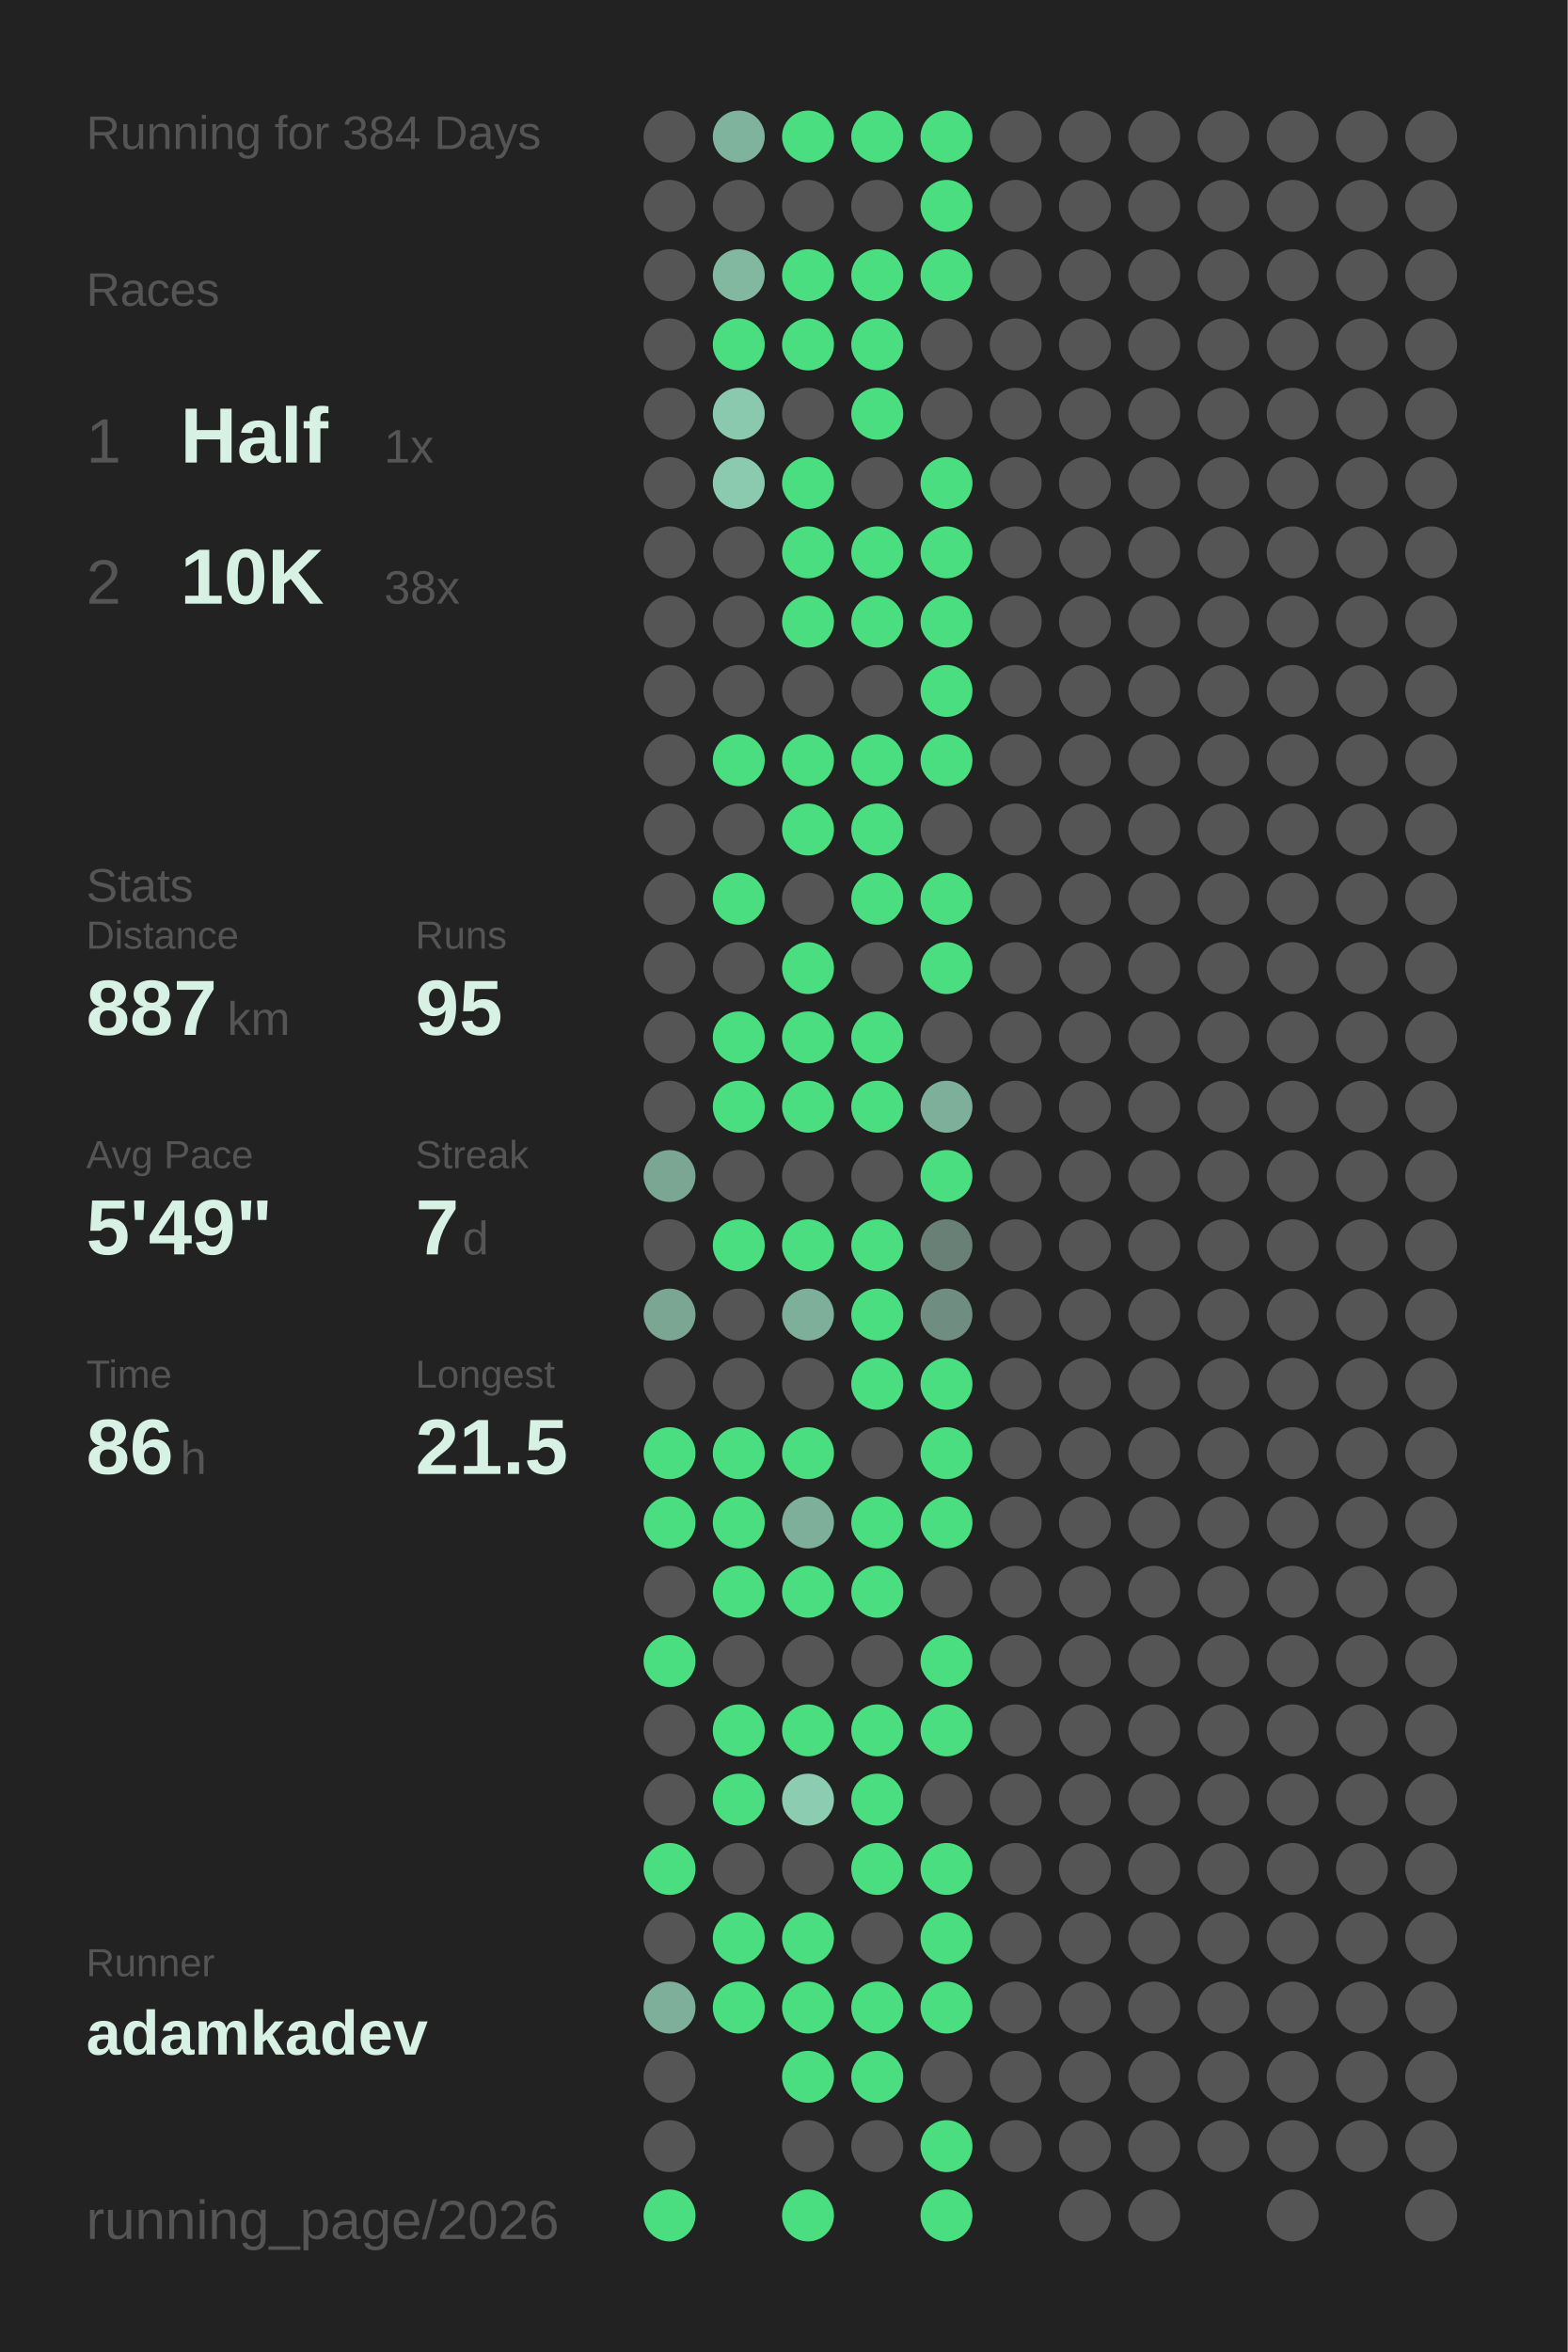
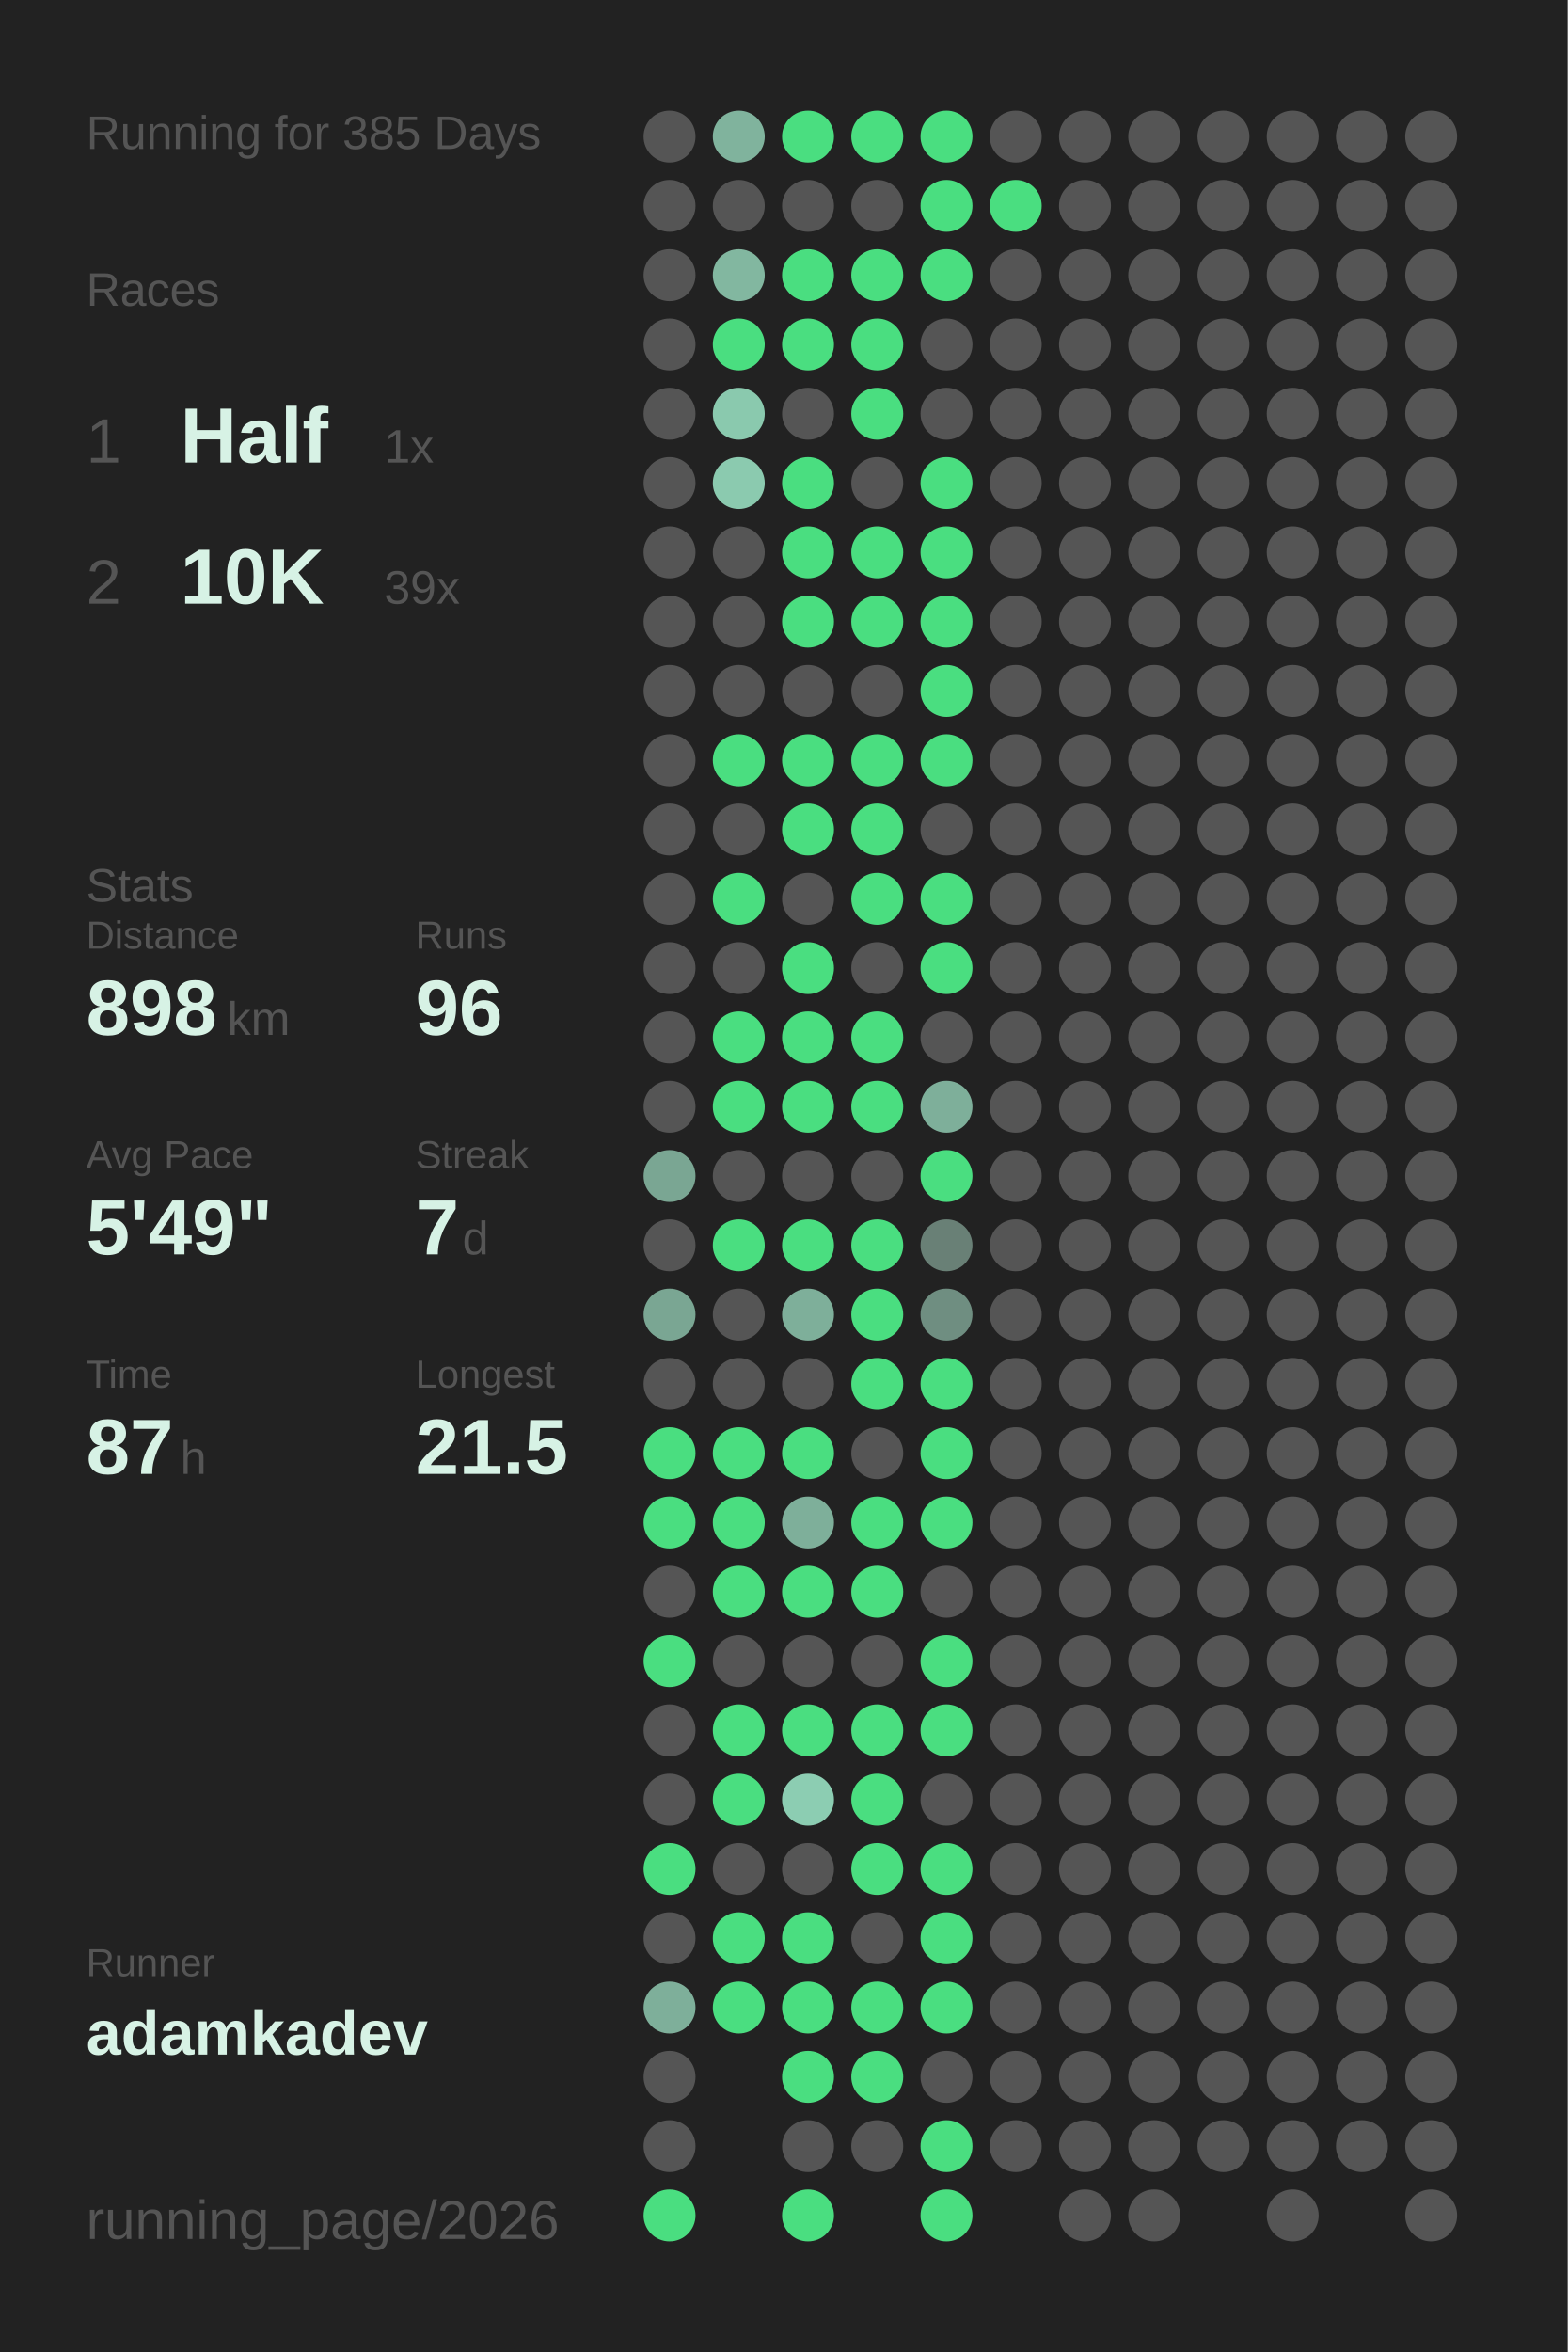
<svg xmlns="http://www.w3.org/2000/svg" baseProfile="full" height="300mm" version="1.1" viewBox="0,0,200,300" width="200mm">
  <defs />
  <rect fill="#222222" height="300" width="200" x="0" y="0" />
-   <text fill="#555555" style="font-size:6px; font-family:Arial;" x="11" y="19">Running for 384 Days</text>
+   <text fill="#555555" style="font-size:6px; font-family:Arial;" x="11" y="19">Running for 385 Days</text>
  <text fill="#555555" style="font-size:6px; font-family:Arial;" x="11" y="39">Races</text>
  <text fill="#555555" style="font-size:8px; font-family:Arial;" x="11" y="59">1</text>
  <text fill="#D7F2E5" style="font-size:10px; font-family:Arial; font-weight:bold;" x="23" y="59">Half</text>
  <text fill="#555555" style="font-size:6px; font-family:Arial;" x="49" y="59">1x</text>
  <text fill="#555555" style="font-size:8px; font-family:Arial;" x="11" y="77">2</text>
  <text fill="#D7F2E5" style="font-size:10px; font-family:Arial; font-weight:bold;" x="23" y="77">10K</text>
-   <text fill="#555555" style="font-size:6px; font-family:Arial;" x="49" y="77">38x</text>
+   <text fill="#555555" style="font-size:6px; font-family:Arial;" x="49" y="77">39x</text>
  <text fill="#555555" style="font-size:6px; font-family:Arial;" x="11" y="115">Stats</text>
  <text fill="#555555" style="font-size:5px; font-family:Arial;" x="11" y="121">Distance</text>
-   <text fill="#D7F2E5" style="font-size:10px; font-family:Arial; font-weight:bold;" x="11" y="132">887</text>
+   <text fill="#D7F2E5" style="font-size:10px; font-family:Arial; font-weight:bold;" x="11" y="132">898</text>
  <text fill="#555555" style="font-size:6px; font-family:Arial;" x="29" y="132">km</text>
  <text fill="#555555" style="font-size:5px; font-family:Arial;" x="53" y="121">Runs</text>
-   <text fill="#D7F2E5" style="font-size:10px; font-family:Arial; font-weight:bold;" x="53" y="132">95</text>
+   <text fill="#D7F2E5" style="font-size:10px; font-family:Arial; font-weight:bold;" x="53" y="132">96</text>
  <text fill="#555555" style="font-size:5px; font-family:Arial;" x="11" y="149">Avg Pace</text>
  <text fill="#D7F2E5" style="font-size:10px; font-family:Arial; font-weight:bold;" x="11" y="160">5'49"</text>
  <text fill="#555555" style="font-size:5px; font-family:Arial;" x="53" y="149">Streak</text>
  <text fill="#D7F2E5" style="font-size:10px; font-family:Arial; font-weight:bold;" x="53" y="160">7</text>
  <text fill="#555555" style="font-size:6px; font-family:Arial;" x="59" y="160">d</text>
  <text fill="#555555" style="font-size:5px; font-family:Arial;" x="11" y="177">Time</text>
-   <text fill="#D7F2E5" style="font-size:10px; font-family:Arial; font-weight:bold;" x="11" y="188">86</text>
+   <text fill="#D7F2E5" style="font-size:10px; font-family:Arial; font-weight:bold;" x="11" y="188">87</text>
  <text fill="#555555" style="font-size:6px; font-family:Arial;" x="23" y="188">h</text>
  <text fill="#555555" style="font-size:5px; font-family:Arial;" x="53" y="177">Longest</text>
  <text fill="#D7F2E5" style="font-size:10px; font-family:Arial; font-weight:bold;" x="53" y="188">21.5</text>
  <text fill="#555555" style="font-size:5px; font-family:Arial;" x="11" y="252.065">Runner</text>
  <text fill="#D7F2E5" style="font-size:8px; font-family:Arial; font-weight:bold;" x="11" y="262.065">adamkadev</text>
  <text fill="#555555" style="font-size:7px; font-family:Arial;" x="11" y="285.581">running_page/2026</text>
  <circle cx="85.417" cy="17.419" fill="#555555" r="3.312" />
  <circle cx="85.417" cy="26.258" fill="#555555" r="3.312" />
  <circle cx="85.417" cy="35.097" fill="#555555" r="3.312" />
  <circle cx="85.417" cy="43.935" fill="#555555" r="3.312" />
  <circle cx="85.417" cy="52.774" fill="#555555" r="3.312" />
  <circle cx="85.417" cy="61.613" fill="#555555" r="3.312" />
  <circle cx="85.417" cy="70.452" fill="#555555" r="3.312" />
  <circle cx="85.417" cy="79.29" fill="#555555" r="3.312" />
  <circle cx="85.417" cy="88.129" fill="#555555" r="3.312" />
  <circle cx="85.417" cy="96.968" fill="#555555" r="3.312" />
  <circle cx="85.417" cy="105.806" fill="#555555" r="3.312" />
  <circle cx="85.417" cy="114.645" fill="#555555" r="3.312" />
  <circle cx="85.417" cy="123.484" fill="#555555" r="3.312" />
  <circle cx="85.417" cy="132.323" fill="#555555" r="3.312" />
  <circle cx="85.417" cy="141.161" fill="#555555" r="3.312" />
  <circle cx="85.417" cy="150" fill="#7aa693" r="3.312" />
  <circle cx="85.417" cy="158.839" fill="#555555" r="3.312" />
  <circle cx="85.417" cy="167.677" fill="#7aa693" r="3.312" />
  <circle cx="85.417" cy="176.516" fill="#555555" r="3.312" />
  <circle cx="85.417" cy="185.355" fill="#4ADE80" r="3.312" />
  <circle cx="85.417" cy="194.194" fill="#4ADE80" r="3.312" />
  <circle cx="85.417" cy="203.032" fill="#555555" r="3.312" />
  <circle cx="85.417" cy="211.871" fill="#4ADE80" r="3.312" />
  <circle cx="85.417" cy="220.71" fill="#555555" r="3.312" />
  <circle cx="85.417" cy="229.548" fill="#555555" r="3.312" />
  <circle cx="85.417" cy="238.387" fill="#4ADE80" r="3.312" />
  <circle cx="85.417" cy="247.226" fill="#555555" r="3.312" />
  <circle cx="85.417" cy="256.065" fill="#7eaf9a" r="3.312" />
  <circle cx="85.417" cy="264.903" fill="#555555" r="3.312" />
  <circle cx="85.417" cy="273.742" fill="#555555" r="3.312" />
  <circle cx="85.417" cy="282.581" fill="#4ADE80" r="3.312" />
  <circle cx="94.25" cy="17.419" fill="#80b39d" r="3.312" />
  <circle cx="94.25" cy="26.258" fill="#555555" r="3.312" />
  <circle cx="94.25" cy="35.097" fill="#82b7a0" r="3.312" />
  <circle cx="94.25" cy="43.935" fill="#4ADE80" r="3.312" />
  <circle cx="94.25" cy="52.774" fill="#8ac9ae" r="3.312" />
  <circle cx="94.25" cy="61.613" fill="#8bcaaf" r="3.312" />
  <circle cx="94.25" cy="70.452" fill="#555555" r="3.312" />
  <circle cx="94.25" cy="79.29" fill="#555555" r="3.312" />
  <circle cx="94.25" cy="88.129" fill="#555555" r="3.312" />
  <circle cx="94.25" cy="96.968" fill="#4ADE80" r="3.312" />
  <circle cx="94.25" cy="105.806" fill="#555555" r="3.312" />
  <circle cx="94.25" cy="114.645" fill="#4ADE80" r="3.312" />
  <circle cx="94.25" cy="123.484" fill="#555555" r="3.312" />
  <circle cx="94.25" cy="132.323" fill="#4ADE80" r="3.312" />
  <circle cx="94.25" cy="141.161" fill="#4ADE80" r="3.312" />
  <circle cx="94.25" cy="150" fill="#555555" r="3.312" />
  <circle cx="94.25" cy="158.839" fill="#4ADE80" r="3.312" />
  <circle cx="94.25" cy="167.677" fill="#555555" r="3.312" />
  <circle cx="94.25" cy="176.516" fill="#555555" r="3.312" />
  <circle cx="94.25" cy="185.355" fill="#4ADE80" r="3.312" />
  <circle cx="94.25" cy="194.194" fill="#4ADE80" r="3.312" />
  <circle cx="94.25" cy="203.032" fill="#4ADE80" r="3.312" />
  <circle cx="94.25" cy="211.871" fill="#555555" r="3.312" />
  <circle cx="94.25" cy="220.71" fill="#4ADE80" r="3.312" />
  <circle cx="94.25" cy="229.548" fill="#4ADE80" r="3.312" />
  <circle cx="94.25" cy="238.387" fill="#555555" r="3.312" />
  <circle cx="94.25" cy="247.226" fill="#4ADE80" r="3.312" />
  <circle cx="94.25" cy="256.065" fill="#4ADE80" r="3.312" />
  <circle cx="103.083" cy="17.419" fill="#4ADE80" r="3.312" />
  <circle cx="103.083" cy="26.258" fill="#555555" r="3.312" />
  <circle cx="103.083" cy="35.097" fill="#4ADE80" r="3.312" />
  <circle cx="103.083" cy="43.935" fill="#4ADE80" r="3.312" />
  <circle cx="103.083" cy="52.774" fill="#555555" r="3.312" />
  <circle cx="103.083" cy="61.613" fill="#4ADE80" r="3.312" />
  <circle cx="103.083" cy="70.452" fill="#4ADE80" r="3.312" />
  <circle cx="103.083" cy="79.29" fill="#4ADE80" r="3.312" />
  <circle cx="103.083" cy="88.129" fill="#555555" r="3.312" />
  <circle cx="103.083" cy="96.968" fill="#4ADE80" r="3.312" />
  <circle cx="103.083" cy="105.806" fill="#4ADE80" r="3.312" />
  <circle cx="103.083" cy="114.645" fill="#555555" r="3.312" />
  <circle cx="103.083" cy="123.484" fill="#4ADE80" r="3.312" />
  <circle cx="103.083" cy="132.323" fill="#4ADE80" r="3.312" />
  <circle cx="103.083" cy="141.161" fill="#4ADE80" r="3.312" />
  <circle cx="103.083" cy="150" fill="#555555" r="3.312" />
  <circle cx="103.083" cy="158.839" fill="#4ADE80" r="3.312" />
  <circle cx="103.083" cy="167.677" fill="#7eaf9a" r="3.312" />
  <circle cx="103.083" cy="176.516" fill="#555555" r="3.312" />
  <circle cx="103.083" cy="185.355" fill="#4ADE80" r="3.312" />
  <circle cx="103.083" cy="194.194" fill="#7eaf9a" r="3.312" />
  <circle cx="103.083" cy="203.032" fill="#4ADE80" r="3.312" />
  <circle cx="103.083" cy="211.871" fill="#555555" r="3.312" />
  <circle cx="103.083" cy="220.71" fill="#4ADE80" r="3.312" />
  <circle cx="103.083" cy="229.548" fill="#8ccdb2" r="3.312" />
  <circle cx="103.083" cy="238.387" fill="#555555" r="3.312" />
  <circle cx="103.083" cy="247.226" fill="#4ADE80" r="3.312" />
  <circle cx="103.083" cy="256.065" fill="#4ADE80" r="3.312" />
  <circle cx="103.083" cy="264.903" fill="#4ADE80" r="3.312" />
  <circle cx="103.083" cy="273.742" fill="#555555" r="3.312" />
  <circle cx="103.083" cy="282.581" fill="#4ADE80" r="3.312" />
  <circle cx="111.917" cy="17.419" fill="#4ADE80" r="3.312" />
  <circle cx="111.917" cy="26.258" fill="#555555" r="3.312" />
  <circle cx="111.917" cy="35.097" fill="#4ADE80" r="3.312" />
  <circle cx="111.917" cy="43.935" fill="#4ADE80" r="3.312" />
  <circle cx="111.917" cy="52.774" fill="#4ADE80" r="3.312" />
  <circle cx="111.917" cy="61.613" fill="#555555" r="3.312" />
  <circle cx="111.917" cy="70.452" fill="#4ADE80" r="3.312" />
  <circle cx="111.917" cy="79.29" fill="#4ADE80" r="3.312" />
  <circle cx="111.917" cy="88.129" fill="#555555" r="3.312" />
  <circle cx="111.917" cy="96.968" fill="#4ADE80" r="3.312" />
  <circle cx="111.917" cy="105.806" fill="#4ADE80" r="3.312" />
  <circle cx="111.917" cy="114.645" fill="#4ADE80" r="3.312" />
  <circle cx="111.917" cy="123.484" fill="#555555" r="3.312" />
  <circle cx="111.917" cy="132.323" fill="#4ADE80" r="3.312" />
  <circle cx="111.917" cy="141.161" fill="#4ADE80" r="3.312" />
  <circle cx="111.917" cy="150" fill="#555555" r="3.312" />
  <circle cx="111.917" cy="158.839" fill="#4ADE80" r="3.312" />
  <circle cx="111.917" cy="167.677" fill="#4ADE80" r="3.312" />
  <circle cx="111.917" cy="176.516" fill="#4ADE80" r="3.312" />
  <circle cx="111.917" cy="185.355" fill="#555555" r="3.312" />
  <circle cx="111.917" cy="194.194" fill="#4ADE80" r="3.312" />
  <circle cx="111.917" cy="203.032" fill="#4ADE80" r="3.312" />
  <circle cx="111.917" cy="211.871" fill="#555555" r="3.312" />
  <circle cx="111.917" cy="220.71" fill="#4ADE80" r="3.312" />
  <circle cx="111.917" cy="229.548" fill="#4ADE80" r="3.312" />
  <circle cx="111.917" cy="238.387" fill="#4ADE80" r="3.312" />
  <circle cx="111.917" cy="247.226" fill="#555555" r="3.312" />
  <circle cx="111.917" cy="256.065" fill="#4ADE80" r="3.312" />
  <circle cx="111.917" cy="264.903" fill="#4ADE80" r="3.312" />
  <circle cx="111.917" cy="273.742" fill="#555555" r="3.312" />
  <circle cx="120.75" cy="17.419" fill="#4ADE80" r="3.312" />
  <circle cx="120.75" cy="26.258" fill="#4ADE80" r="3.312" />
  <circle cx="120.75" cy="35.097" fill="#4ADE80" r="3.312" />
  <circle cx="120.75" cy="43.935" fill="#555555" r="3.312" />
  <circle cx="120.75" cy="52.774" fill="#555555" r="3.312" />
  <circle cx="120.75" cy="61.613" fill="#4ADE80" r="3.312" />
  <circle cx="120.75" cy="70.452" fill="#4ADE80" r="3.312" />
  <circle cx="120.75" cy="79.29" fill="#4ADE80" r="3.312" />
  <circle cx="120.75" cy="88.129" fill="#4ADE80" r="3.312" />
  <circle cx="120.75" cy="96.968" fill="#4ADE80" r="3.312" />
  <circle cx="120.75" cy="105.806" fill="#555555" r="3.312" />
  <circle cx="120.75" cy="114.645" fill="#4ADE80" r="3.312" />
  <circle cx="120.75" cy="123.484" fill="#4ADE80" r="3.312" />
  <circle cx="120.75" cy="132.323" fill="#555555" r="3.312" />
  <circle cx="120.75" cy="141.161" fill="#7eaf9a" r="3.312" />
  <circle cx="120.75" cy="150" fill="#4ADE80" r="3.312" />
  <circle cx="120.75" cy="158.839" fill="#698076" r="3.312" />
  <circle cx="120.75" cy="167.677" fill="#6f8e81" r="3.312" />
  <circle cx="120.75" cy="176.516" fill="#4ADE80" r="3.312" />
  <circle cx="120.75" cy="185.355" fill="#4ADE80" r="3.312" />
  <circle cx="120.75" cy="194.194" fill="#4ADE80" r="3.312" />
  <circle cx="120.75" cy="203.032" fill="#555555" r="3.312" />
  <circle cx="120.75" cy="211.871" fill="#4ADE80" r="3.312" />
  <circle cx="120.75" cy="220.71" fill="#4ADE80" r="3.312" />
  <circle cx="120.75" cy="229.548" fill="#555555" r="3.312" />
  <circle cx="120.75" cy="238.387" fill="#4ADE80" r="3.312" />
  <circle cx="120.75" cy="247.226" fill="#4ADE80" r="3.312" />
  <circle cx="120.75" cy="256.065" fill="#4ADE80" r="3.312" />
  <circle cx="120.75" cy="264.903" fill="#555555" r="3.312" />
  <circle cx="120.75" cy="273.742" fill="#4ADE80" r="3.312" />
  <circle cx="120.75" cy="282.581" fill="#4ADE80" r="3.312" />
  <circle cx="129.583" cy="17.419" fill="#555555" r="3.312" />
-   <circle cx="129.583" cy="26.258" fill="#555555" r="3.312" />
+   <circle cx="129.583" cy="26.258" fill="#4ADE80" r="3.312" />
  <circle cx="129.583" cy="35.097" fill="#555555" r="3.312" />
  <circle cx="129.583" cy="43.935" fill="#555555" r="3.312" />
  <circle cx="129.583" cy="52.774" fill="#555555" r="3.312" />
  <circle cx="129.583" cy="61.613" fill="#555555" r="3.312" />
  <circle cx="129.583" cy="70.452" fill="#555555" r="3.312" />
  <circle cx="129.583" cy="79.29" fill="#555555" r="3.312" />
  <circle cx="129.583" cy="88.129" fill="#555555" r="3.312" />
  <circle cx="129.583" cy="96.968" fill="#555555" r="3.312" />
  <circle cx="129.583" cy="105.806" fill="#555555" r="3.312" />
  <circle cx="129.583" cy="114.645" fill="#555555" r="3.312" />
  <circle cx="129.583" cy="123.484" fill="#555555" r="3.312" />
  <circle cx="129.583" cy="132.323" fill="#555555" r="3.312" />
  <circle cx="129.583" cy="141.161" fill="#555555" r="3.312" />
  <circle cx="129.583" cy="150" fill="#555555" r="3.312" />
  <circle cx="129.583" cy="158.839" fill="#555555" r="3.312" />
  <circle cx="129.583" cy="167.677" fill="#555555" r="3.312" />
  <circle cx="129.583" cy="176.516" fill="#555555" r="3.312" />
  <circle cx="129.583" cy="185.355" fill="#555555" r="3.312" />
  <circle cx="129.583" cy="194.194" fill="#555555" r="3.312" />
  <circle cx="129.583" cy="203.032" fill="#555555" r="3.312" />
  <circle cx="129.583" cy="211.871" fill="#555555" r="3.312" />
  <circle cx="129.583" cy="220.71" fill="#555555" r="3.312" />
  <circle cx="129.583" cy="229.548" fill="#555555" r="3.312" />
  <circle cx="129.583" cy="238.387" fill="#555555" r="3.312" />
  <circle cx="129.583" cy="247.226" fill="#555555" r="3.312" />
  <circle cx="129.583" cy="256.065" fill="#555555" r="3.312" />
  <circle cx="129.583" cy="264.903" fill="#555555" r="3.312" />
  <circle cx="129.583" cy="273.742" fill="#555555" r="3.312" />
  <circle cx="138.417" cy="17.419" fill="#555555" r="3.312" />
  <circle cx="138.417" cy="26.258" fill="#555555" r="3.312" />
  <circle cx="138.417" cy="35.097" fill="#555555" r="3.312" />
  <circle cx="138.417" cy="43.935" fill="#555555" r="3.312" />
  <circle cx="138.417" cy="52.774" fill="#555555" r="3.312" />
  <circle cx="138.417" cy="61.613" fill="#555555" r="3.312" />
  <circle cx="138.417" cy="70.452" fill="#555555" r="3.312" />
  <circle cx="138.417" cy="79.29" fill="#555555" r="3.312" />
  <circle cx="138.417" cy="88.129" fill="#555555" r="3.312" />
  <circle cx="138.417" cy="96.968" fill="#555555" r="3.312" />
  <circle cx="138.417" cy="105.806" fill="#555555" r="3.312" />
  <circle cx="138.417" cy="114.645" fill="#555555" r="3.312" />
  <circle cx="138.417" cy="123.484" fill="#555555" r="3.312" />
  <circle cx="138.417" cy="132.323" fill="#555555" r="3.312" />
  <circle cx="138.417" cy="141.161" fill="#555555" r="3.312" />
  <circle cx="138.417" cy="150" fill="#555555" r="3.312" />
  <circle cx="138.417" cy="158.839" fill="#555555" r="3.312" />
  <circle cx="138.417" cy="167.677" fill="#555555" r="3.312" />
  <circle cx="138.417" cy="176.516" fill="#555555" r="3.312" />
  <circle cx="138.417" cy="185.355" fill="#555555" r="3.312" />
  <circle cx="138.417" cy="194.194" fill="#555555" r="3.312" />
  <circle cx="138.417" cy="203.032" fill="#555555" r="3.312" />
  <circle cx="138.417" cy="211.871" fill="#555555" r="3.312" />
  <circle cx="138.417" cy="220.71" fill="#555555" r="3.312" />
  <circle cx="138.417" cy="229.548" fill="#555555" r="3.312" />
  <circle cx="138.417" cy="238.387" fill="#555555" r="3.312" />
  <circle cx="138.417" cy="247.226" fill="#555555" r="3.312" />
  <circle cx="138.417" cy="256.065" fill="#555555" r="3.312" />
  <circle cx="138.417" cy="264.903" fill="#555555" r="3.312" />
  <circle cx="138.417" cy="273.742" fill="#555555" r="3.312" />
  <circle cx="138.417" cy="282.581" fill="#555555" r="3.312" />
  <circle cx="147.25" cy="17.419" fill="#555555" r="3.312" />
  <circle cx="147.25" cy="26.258" fill="#555555" r="3.312" />
  <circle cx="147.25" cy="35.097" fill="#555555" r="3.312" />
  <circle cx="147.25" cy="43.935" fill="#555555" r="3.312" />
  <circle cx="147.25" cy="52.774" fill="#555555" r="3.312" />
  <circle cx="147.25" cy="61.613" fill="#555555" r="3.312" />
  <circle cx="147.25" cy="70.452" fill="#555555" r="3.312" />
  <circle cx="147.25" cy="79.29" fill="#555555" r="3.312" />
  <circle cx="147.25" cy="88.129" fill="#555555" r="3.312" />
  <circle cx="147.25" cy="96.968" fill="#555555" r="3.312" />
  <circle cx="147.25" cy="105.806" fill="#555555" r="3.312" />
  <circle cx="147.25" cy="114.645" fill="#555555" r="3.312" />
  <circle cx="147.25" cy="123.484" fill="#555555" r="3.312" />
  <circle cx="147.25" cy="132.323" fill="#555555" r="3.312" />
  <circle cx="147.25" cy="141.161" fill="#555555" r="3.312" />
  <circle cx="147.25" cy="150" fill="#555555" r="3.312" />
  <circle cx="147.25" cy="158.839" fill="#555555" r="3.312" />
  <circle cx="147.25" cy="167.677" fill="#555555" r="3.312" />
  <circle cx="147.25" cy="176.516" fill="#555555" r="3.312" />
  <circle cx="147.25" cy="185.355" fill="#555555" r="3.312" />
  <circle cx="147.25" cy="194.194" fill="#555555" r="3.312" />
  <circle cx="147.25" cy="203.032" fill="#555555" r="3.312" />
  <circle cx="147.25" cy="211.871" fill="#555555" r="3.312" />
  <circle cx="147.25" cy="220.71" fill="#555555" r="3.312" />
  <circle cx="147.25" cy="229.548" fill="#555555" r="3.312" />
  <circle cx="147.25" cy="238.387" fill="#555555" r="3.312" />
  <circle cx="147.25" cy="247.226" fill="#555555" r="3.312" />
  <circle cx="147.25" cy="256.065" fill="#555555" r="3.312" />
  <circle cx="147.25" cy="264.903" fill="#555555" r="3.312" />
  <circle cx="147.25" cy="273.742" fill="#555555" r="3.312" />
  <circle cx="147.25" cy="282.581" fill="#555555" r="3.312" />
  <circle cx="156.083" cy="17.419" fill="#555555" r="3.312" />
  <circle cx="156.083" cy="26.258" fill="#555555" r="3.312" />
  <circle cx="156.083" cy="35.097" fill="#555555" r="3.312" />
  <circle cx="156.083" cy="43.935" fill="#555555" r="3.312" />
  <circle cx="156.083" cy="52.774" fill="#555555" r="3.312" />
  <circle cx="156.083" cy="61.613" fill="#555555" r="3.312" />
  <circle cx="156.083" cy="70.452" fill="#555555" r="3.312" />
  <circle cx="156.083" cy="79.29" fill="#555555" r="3.312" />
  <circle cx="156.083" cy="88.129" fill="#555555" r="3.312" />
  <circle cx="156.083" cy="96.968" fill="#555555" r="3.312" />
  <circle cx="156.083" cy="105.806" fill="#555555" r="3.312" />
  <circle cx="156.083" cy="114.645" fill="#555555" r="3.312" />
  <circle cx="156.083" cy="123.484" fill="#555555" r="3.312" />
  <circle cx="156.083" cy="132.323" fill="#555555" r="3.312" />
  <circle cx="156.083" cy="141.161" fill="#555555" r="3.312" />
  <circle cx="156.083" cy="150" fill="#555555" r="3.312" />
  <circle cx="156.083" cy="158.839" fill="#555555" r="3.312" />
  <circle cx="156.083" cy="167.677" fill="#555555" r="3.312" />
  <circle cx="156.083" cy="176.516" fill="#555555" r="3.312" />
  <circle cx="156.083" cy="185.355" fill="#555555" r="3.312" />
  <circle cx="156.083" cy="194.194" fill="#555555" r="3.312" />
  <circle cx="156.083" cy="203.032" fill="#555555" r="3.312" />
  <circle cx="156.083" cy="211.871" fill="#555555" r="3.312" />
  <circle cx="156.083" cy="220.71" fill="#555555" r="3.312" />
  <circle cx="156.083" cy="229.548" fill="#555555" r="3.312" />
  <circle cx="156.083" cy="238.387" fill="#555555" r="3.312" />
  <circle cx="156.083" cy="247.226" fill="#555555" r="3.312" />
  <circle cx="156.083" cy="256.065" fill="#555555" r="3.312" />
  <circle cx="156.083" cy="264.903" fill="#555555" r="3.312" />
  <circle cx="156.083" cy="273.742" fill="#555555" r="3.312" />
  <circle cx="164.917" cy="17.419" fill="#555555" r="3.312" />
  <circle cx="164.917" cy="26.258" fill="#555555" r="3.312" />
  <circle cx="164.917" cy="35.097" fill="#555555" r="3.312" />
  <circle cx="164.917" cy="43.935" fill="#555555" r="3.312" />
  <circle cx="164.917" cy="52.774" fill="#555555" r="3.312" />
  <circle cx="164.917" cy="61.613" fill="#555555" r="3.312" />
  <circle cx="164.917" cy="70.452" fill="#555555" r="3.312" />
  <circle cx="164.917" cy="79.29" fill="#555555" r="3.312" />
  <circle cx="164.917" cy="88.129" fill="#555555" r="3.312" />
  <circle cx="164.917" cy="96.968" fill="#555555" r="3.312" />
  <circle cx="164.917" cy="105.806" fill="#555555" r="3.312" />
  <circle cx="164.917" cy="114.645" fill="#555555" r="3.312" />
  <circle cx="164.917" cy="123.484" fill="#555555" r="3.312" />
  <circle cx="164.917" cy="132.323" fill="#555555" r="3.312" />
  <circle cx="164.917" cy="141.161" fill="#555555" r="3.312" />
  <circle cx="164.917" cy="150" fill="#555555" r="3.312" />
  <circle cx="164.917" cy="158.839" fill="#555555" r="3.312" />
  <circle cx="164.917" cy="167.677" fill="#555555" r="3.312" />
  <circle cx="164.917" cy="176.516" fill="#555555" r="3.312" />
  <circle cx="164.917" cy="185.355" fill="#555555" r="3.312" />
  <circle cx="164.917" cy="194.194" fill="#555555" r="3.312" />
  <circle cx="164.917" cy="203.032" fill="#555555" r="3.312" />
  <circle cx="164.917" cy="211.871" fill="#555555" r="3.312" />
  <circle cx="164.917" cy="220.71" fill="#555555" r="3.312" />
  <circle cx="164.917" cy="229.548" fill="#555555" r="3.312" />
  <circle cx="164.917" cy="238.387" fill="#555555" r="3.312" />
  <circle cx="164.917" cy="247.226" fill="#555555" r="3.312" />
  <circle cx="164.917" cy="256.065" fill="#555555" r="3.312" />
  <circle cx="164.917" cy="264.903" fill="#555555" r="3.312" />
  <circle cx="164.917" cy="273.742" fill="#555555" r="3.312" />
  <circle cx="164.917" cy="282.581" fill="#555555" r="3.312" />
  <circle cx="173.75" cy="17.419" fill="#555555" r="3.312" />
  <circle cx="173.75" cy="26.258" fill="#555555" r="3.312" />
  <circle cx="173.75" cy="35.097" fill="#555555" r="3.312" />
  <circle cx="173.75" cy="43.935" fill="#555555" r="3.312" />
  <circle cx="173.75" cy="52.774" fill="#555555" r="3.312" />
  <circle cx="173.75" cy="61.613" fill="#555555" r="3.312" />
  <circle cx="173.75" cy="70.452" fill="#555555" r="3.312" />
  <circle cx="173.75" cy="79.29" fill="#555555" r="3.312" />
  <circle cx="173.75" cy="88.129" fill="#555555" r="3.312" />
  <circle cx="173.75" cy="96.968" fill="#555555" r="3.312" />
  <circle cx="173.75" cy="105.806" fill="#555555" r="3.312" />
  <circle cx="173.75" cy="114.645" fill="#555555" r="3.312" />
  <circle cx="173.75" cy="123.484" fill="#555555" r="3.312" />
  <circle cx="173.75" cy="132.323" fill="#555555" r="3.312" />
  <circle cx="173.75" cy="141.161" fill="#555555" r="3.312" />
  <circle cx="173.75" cy="150" fill="#555555" r="3.312" />
  <circle cx="173.75" cy="158.839" fill="#555555" r="3.312" />
  <circle cx="173.75" cy="167.677" fill="#555555" r="3.312" />
  <circle cx="173.75" cy="176.516" fill="#555555" r="3.312" />
  <circle cx="173.75" cy="185.355" fill="#555555" r="3.312" />
  <circle cx="173.75" cy="194.194" fill="#555555" r="3.312" />
  <circle cx="173.75" cy="203.032" fill="#555555" r="3.312" />
  <circle cx="173.75" cy="211.871" fill="#555555" r="3.312" />
  <circle cx="173.75" cy="220.71" fill="#555555" r="3.312" />
  <circle cx="173.75" cy="229.548" fill="#555555" r="3.312" />
  <circle cx="173.75" cy="238.387" fill="#555555" r="3.312" />
  <circle cx="173.75" cy="247.226" fill="#555555" r="3.312" />
  <circle cx="173.75" cy="256.065" fill="#555555" r="3.312" />
  <circle cx="173.75" cy="264.903" fill="#555555" r="3.312" />
  <circle cx="173.75" cy="273.742" fill="#555555" r="3.312" />
  <circle cx="182.583" cy="17.419" fill="#555555" r="3.312" />
  <circle cx="182.583" cy="26.258" fill="#555555" r="3.312" />
  <circle cx="182.583" cy="35.097" fill="#555555" r="3.312" />
  <circle cx="182.583" cy="43.935" fill="#555555" r="3.312" />
  <circle cx="182.583" cy="52.774" fill="#555555" r="3.312" />
  <circle cx="182.583" cy="61.613" fill="#555555" r="3.312" />
  <circle cx="182.583" cy="70.452" fill="#555555" r="3.312" />
  <circle cx="182.583" cy="79.29" fill="#555555" r="3.312" />
  <circle cx="182.583" cy="88.129" fill="#555555" r="3.312" />
  <circle cx="182.583" cy="96.968" fill="#555555" r="3.312" />
  <circle cx="182.583" cy="105.806" fill="#555555" r="3.312" />
  <circle cx="182.583" cy="114.645" fill="#555555" r="3.312" />
  <circle cx="182.583" cy="123.484" fill="#555555" r="3.312" />
  <circle cx="182.583" cy="132.323" fill="#555555" r="3.312" />
  <circle cx="182.583" cy="141.161" fill="#555555" r="3.312" />
  <circle cx="182.583" cy="150" fill="#555555" r="3.312" />
  <circle cx="182.583" cy="158.839" fill="#555555" r="3.312" />
  <circle cx="182.583" cy="167.677" fill="#555555" r="3.312" />
  <circle cx="182.583" cy="176.516" fill="#555555" r="3.312" />
  <circle cx="182.583" cy="185.355" fill="#555555" r="3.312" />
  <circle cx="182.583" cy="194.194" fill="#555555" r="3.312" />
  <circle cx="182.583" cy="203.032" fill="#555555" r="3.312" />
  <circle cx="182.583" cy="211.871" fill="#555555" r="3.312" />
  <circle cx="182.583" cy="220.71" fill="#555555" r="3.312" />
  <circle cx="182.583" cy="229.548" fill="#555555" r="3.312" />
  <circle cx="182.583" cy="238.387" fill="#555555" r="3.312" />
  <circle cx="182.583" cy="247.226" fill="#555555" r="3.312" />
  <circle cx="182.583" cy="256.065" fill="#555555" r="3.312" />
  <circle cx="182.583" cy="264.903" fill="#555555" r="3.312" />
  <circle cx="182.583" cy="273.742" fill="#555555" r="3.312" />
  <circle cx="182.583" cy="282.581" fill="#555555" r="3.312" />
</svg>
